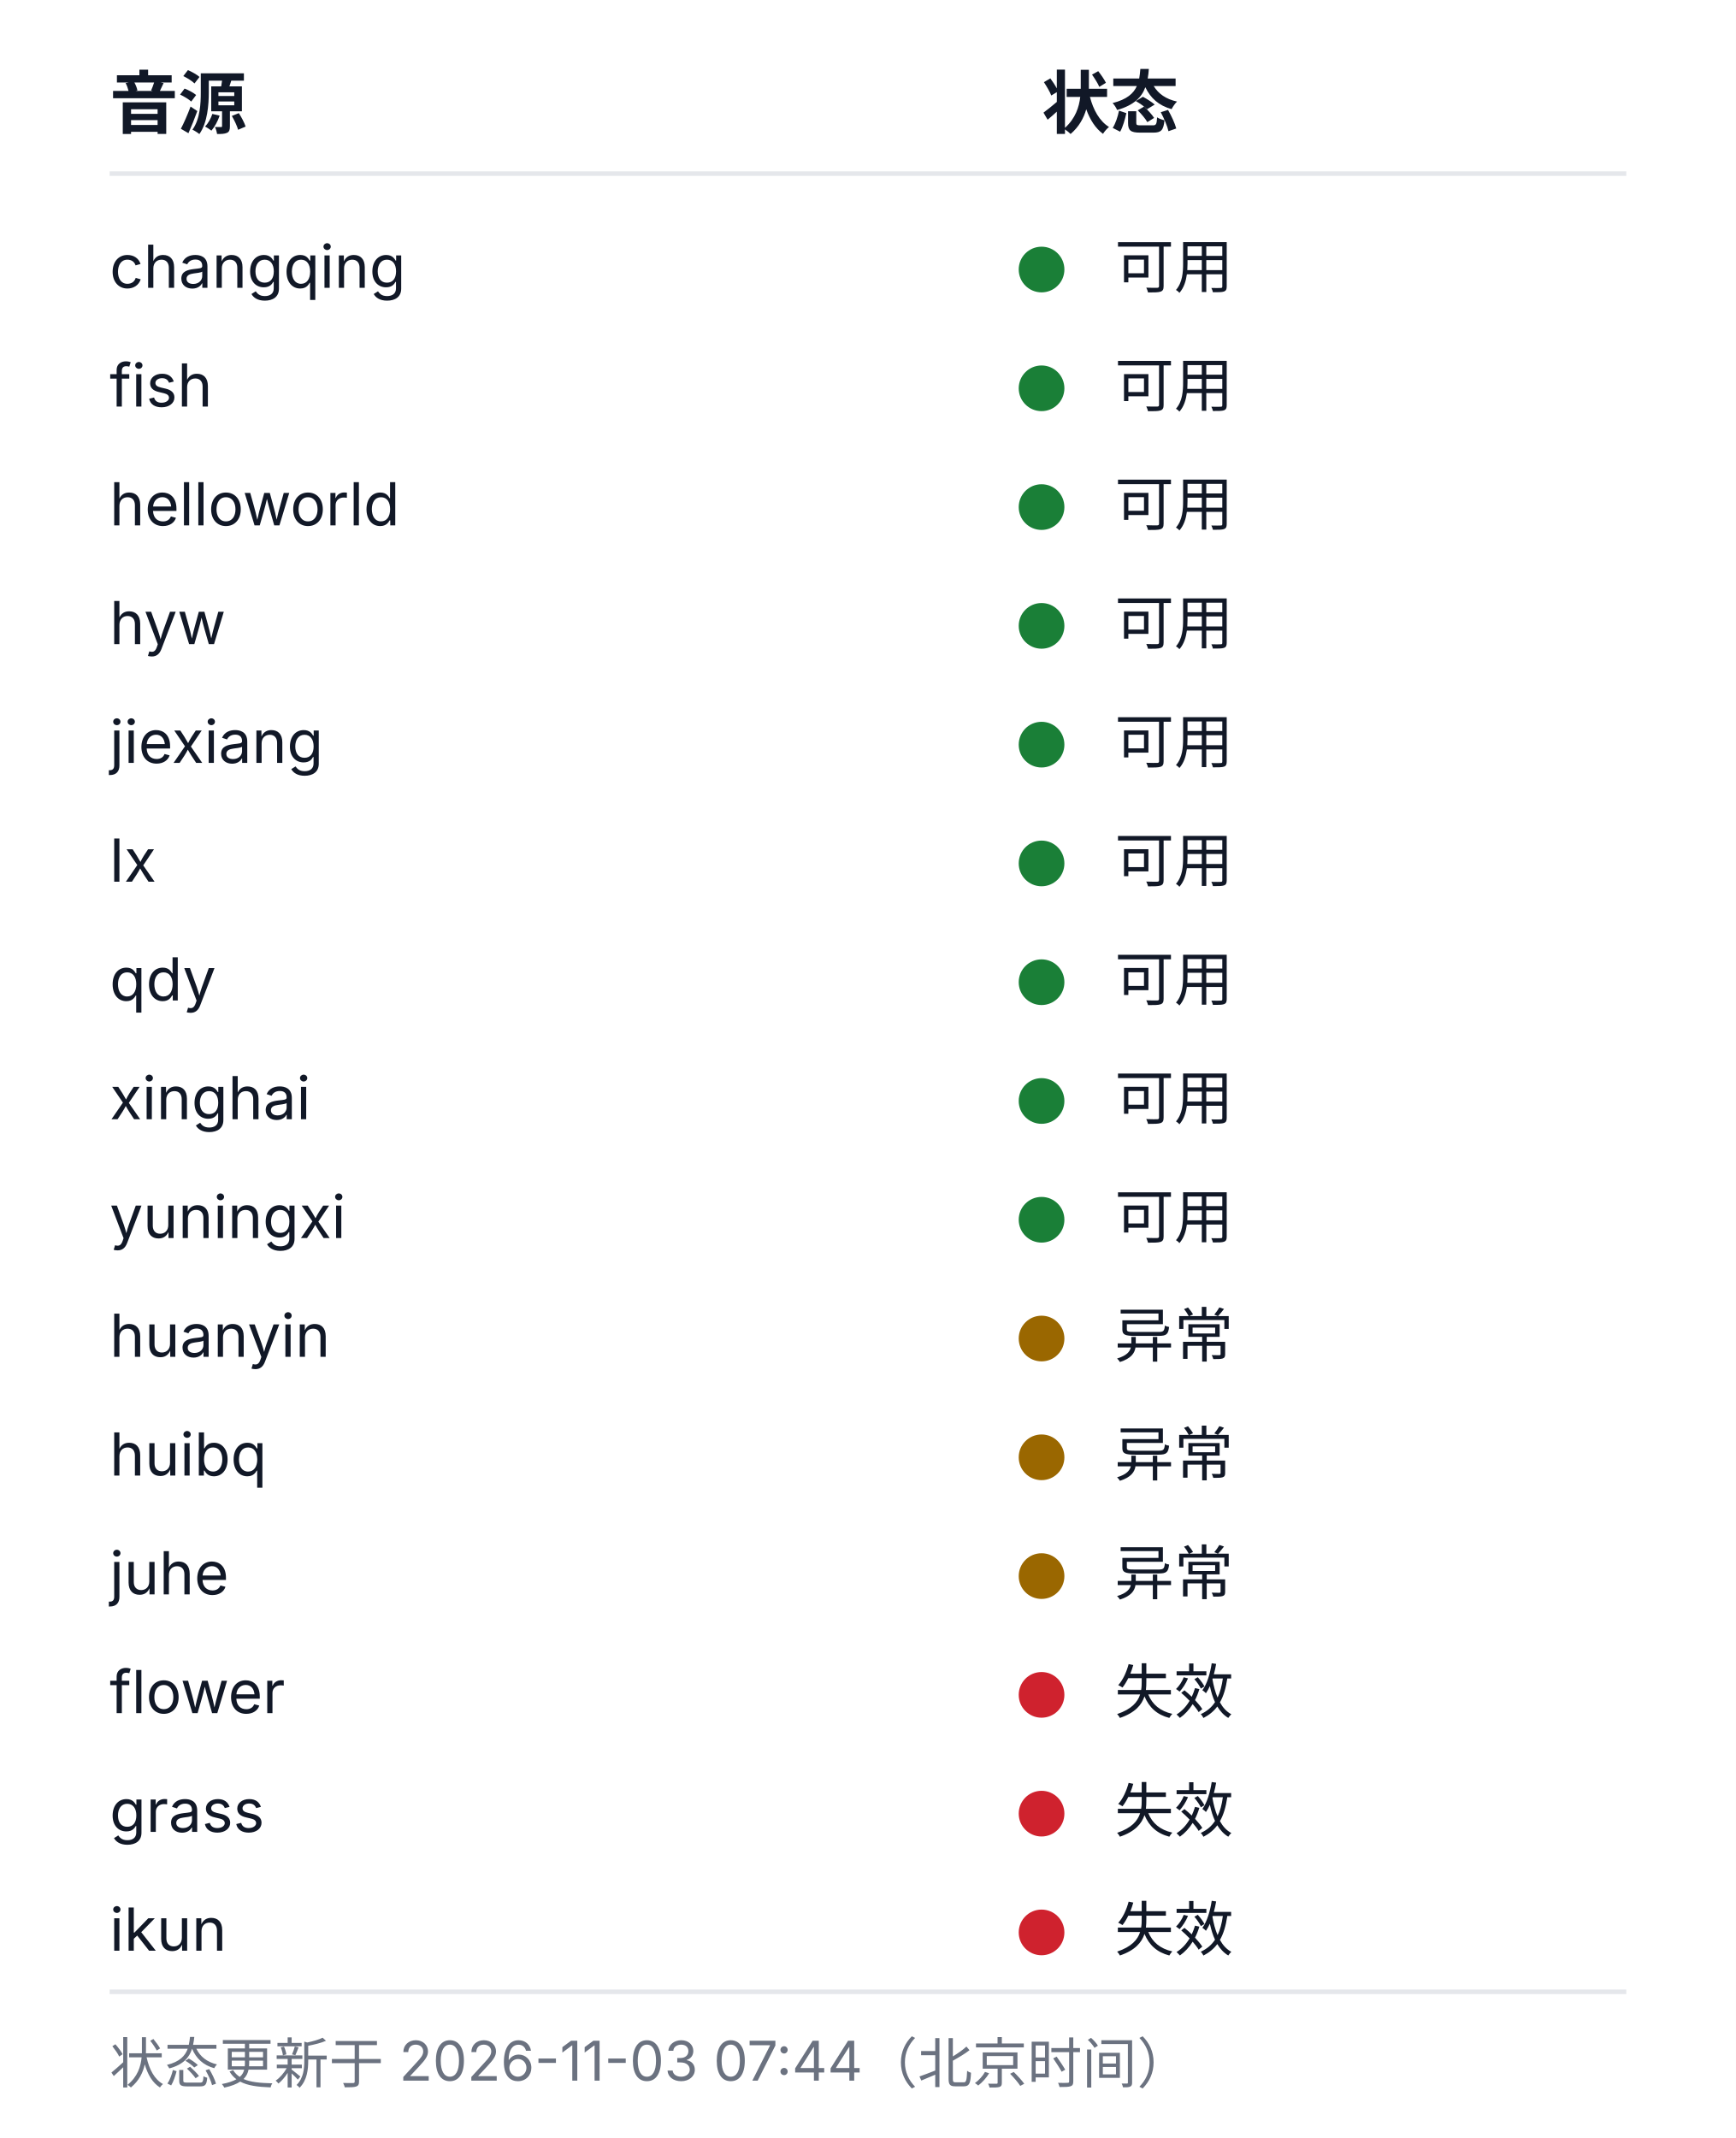
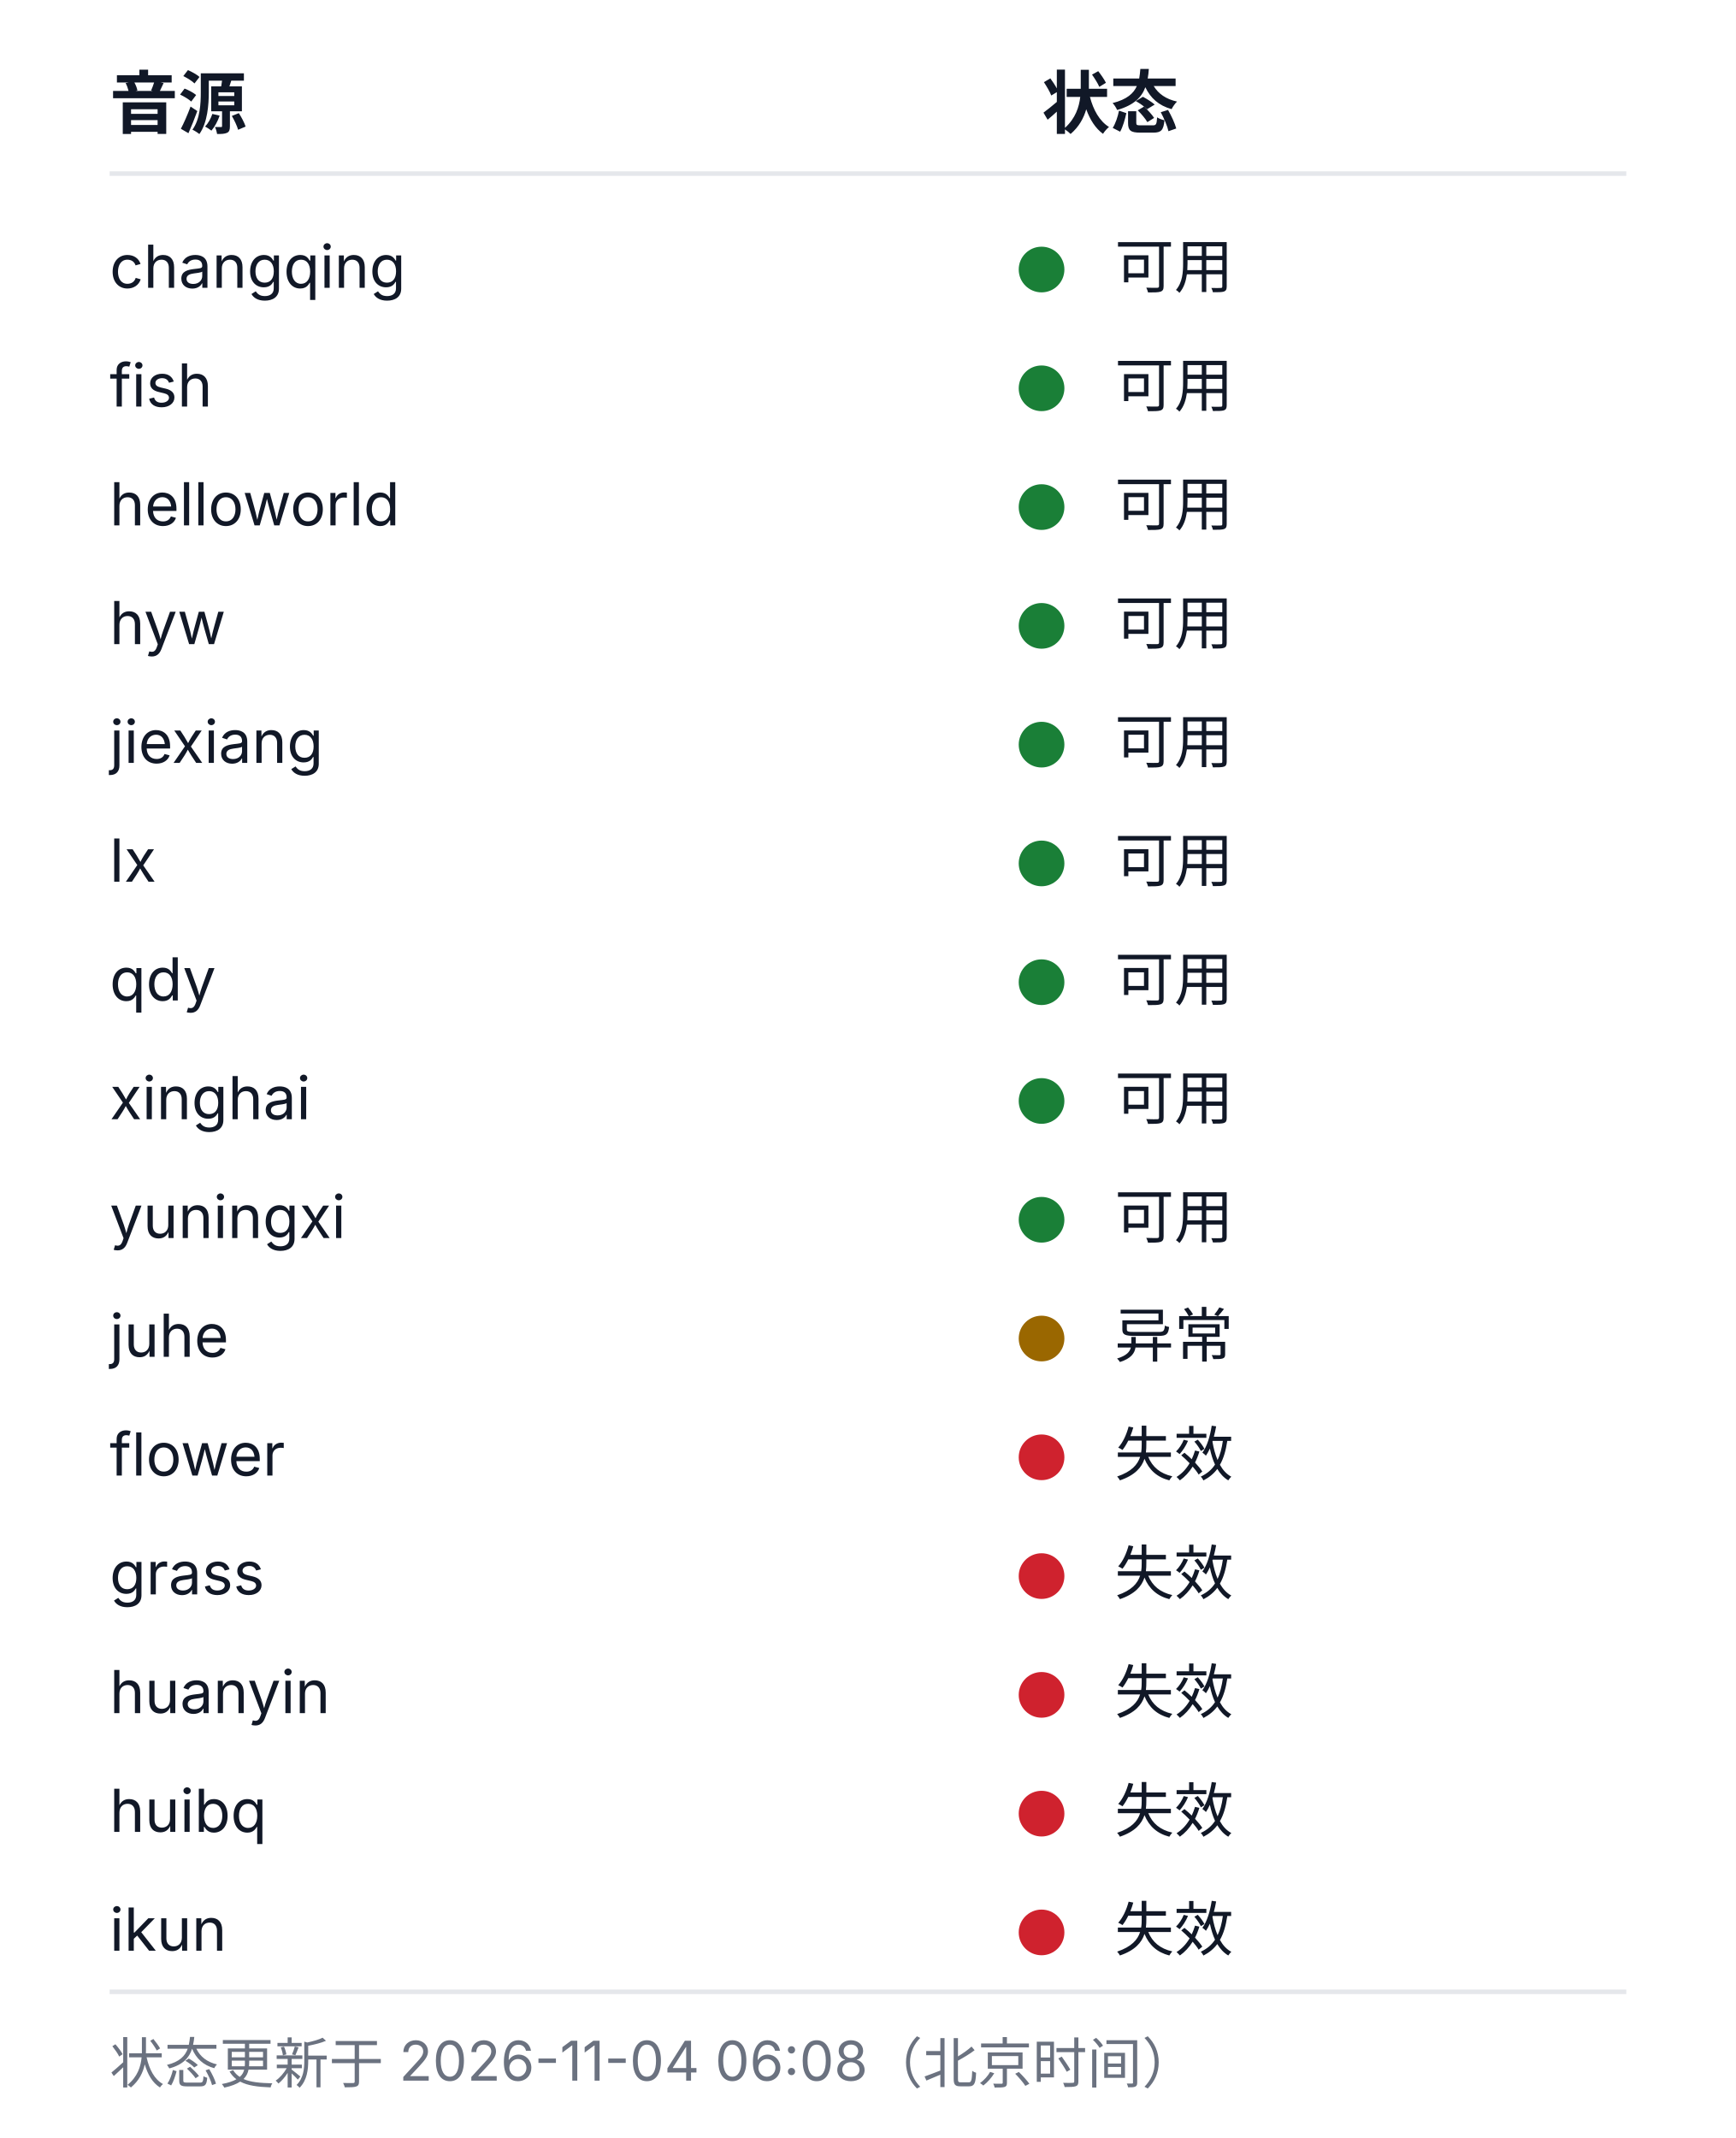
<svg xmlns="http://www.w3.org/2000/svg" width="380" height="468" viewBox="0 0 380 468" role="img" aria-labelledby="health-title health-desc">
  <style>
  .bg{fill:#ffffff}
  .rule{stroke:#e5e7eb;stroke-width:1}
  .fg{fill:#111827}
  .muted{fill:#6b7280}
  .fg,.muted{font-family:-apple-system, BlinkMacSystemFont, 'Segoe UI', 'Noto Sans SC', 'Microsoft YaHei', sans-serif}
  .h{font-size:15px;font-weight:600}
  .cell{font-size:13px;font-weight:400}
  .foot{font-size:12px;font-weight:400}
  .ok{fill:#1a7f37}.warn{fill:#9a6700}.dead{fill:#cf222e}.na{fill:#8250df}
  @media (prefers-color-scheme: dark){
    .bg{fill:#0d1117}
    .rule{stroke:#21262d}
    .fg{fill:#c9d1d9}
    .muted{fill:#8b949e}
    .ok{fill:#3fb950}.warn{fill:#d29922}.dead{fill:#f85149}.na{fill:#a371f7}
  }
</style>
  <rect class="bg" width="380" height="468" />
  <text class="fg h" x="24" y="28">音源</text>
  <text class="fg h" x="228" y="28">状态</text>
  <line class="rule" x1="24" y1="38" x2="356" y2="38" />
  <text class="fg cell" x="24" y="63">changqing</text>
  <circle class="dot ok" cx="228" cy="59" r="5" />
  <text class="fg cell" x="244" y="63">可用</text>
  <text class="fg cell" x="24" y="89">fish</text>
  <circle class="dot ok" cx="228" cy="85" r="5" />
  <text class="fg cell" x="244" y="89">可用</text>
  <text class="fg cell" x="24" y="115">helloworld</text>
  <circle class="dot ok" cx="228" cy="111" r="5" />
  <text class="fg cell" x="244" y="115">可用</text>
  <text class="fg cell" x="24" y="141">hyw</text>
  <circle class="dot ok" cx="228" cy="137" r="5" />
  <text class="fg cell" x="244" y="141">可用</text>
  <text class="fg cell" x="24" y="167">jiexiang</text>
  <circle class="dot ok" cx="228" cy="163" r="5" />
  <text class="fg cell" x="244" y="167">可用</text>
  <text class="fg cell" x="24" y="193">lx</text>
  <circle class="dot ok" cx="228" cy="189" r="5" />
  <text class="fg cell" x="244" y="193">可用</text>
  <text class="fg cell" x="24" y="219">qdy</text>
  <circle class="dot ok" cx="228" cy="215" r="5" />
  <text class="fg cell" x="244" y="219">可用</text>
  <text class="fg cell" x="24" y="245">xinghai</text>
  <circle class="dot ok" cx="228" cy="241" r="5" />
  <text class="fg cell" x="244" y="245">可用</text>
  <text class="fg cell" x="24" y="271">yuningxi</text>
  <circle class="dot ok" cx="228" cy="267" r="5" />
  <text class="fg cell" x="244" y="271">可用</text>
-   <text class="fg cell" x="24" y="297">huanyin</text>
+   <text class="fg cell" x="24" y="297">juhe</text>
  <circle class="dot warn" cx="228" cy="293" r="5" />
  <text class="fg cell" x="244" y="297">异常</text>
-   <text class="fg cell" x="24" y="323">huibq</text>
-   <circle class="dot warn" cx="228" cy="319" r="5" />
-   <text class="fg cell" x="244" y="323">异常</text>
-   <text class="fg cell" x="24" y="349">juhe</text>
-   <circle class="dot warn" cx="228" cy="345" r="5" />
-   <text class="fg cell" x="244" y="349">异常</text>
-   <text class="fg cell" x="24" y="375">flower</text>
+   <text class="fg cell" x="24" y="323">flower</text>
+   <circle class="dot dead" cx="228" cy="319" r="5" />
+   <text class="fg cell" x="244" y="323">失效</text>
+   <text class="fg cell" x="24" y="349">grass</text>
+   <circle class="dot dead" cx="228" cy="345" r="5" />
+   <text class="fg cell" x="244" y="349">失效</text>
+   <text class="fg cell" x="24" y="375">huanyin</text>
  <circle class="dot dead" cx="228" cy="371" r="5" />
  <text class="fg cell" x="244" y="375">失效</text>
-   <text class="fg cell" x="24" y="401">grass</text>
+   <text class="fg cell" x="24" y="401">huibq</text>
  <circle class="dot dead" cx="228" cy="397" r="5" />
  <text class="fg cell" x="244" y="401">失效</text>
  <text class="fg cell" x="24" y="427">ikun</text>
  <circle class="dot dead" cx="228" cy="423" r="5" />
  <text class="fg cell" x="244" y="427">失效</text>
  <line class="rule" x1="24" y1="436" x2="356" y2="436" />
-   <text class="muted foot" x="24" y="456">状态更新于 2026-11-03 07:44（北京时间）</text>
+   <text class="muted foot" x="24" y="456">状态更新于 2026-11-04 06:08（北京时间）</text>
</svg>
